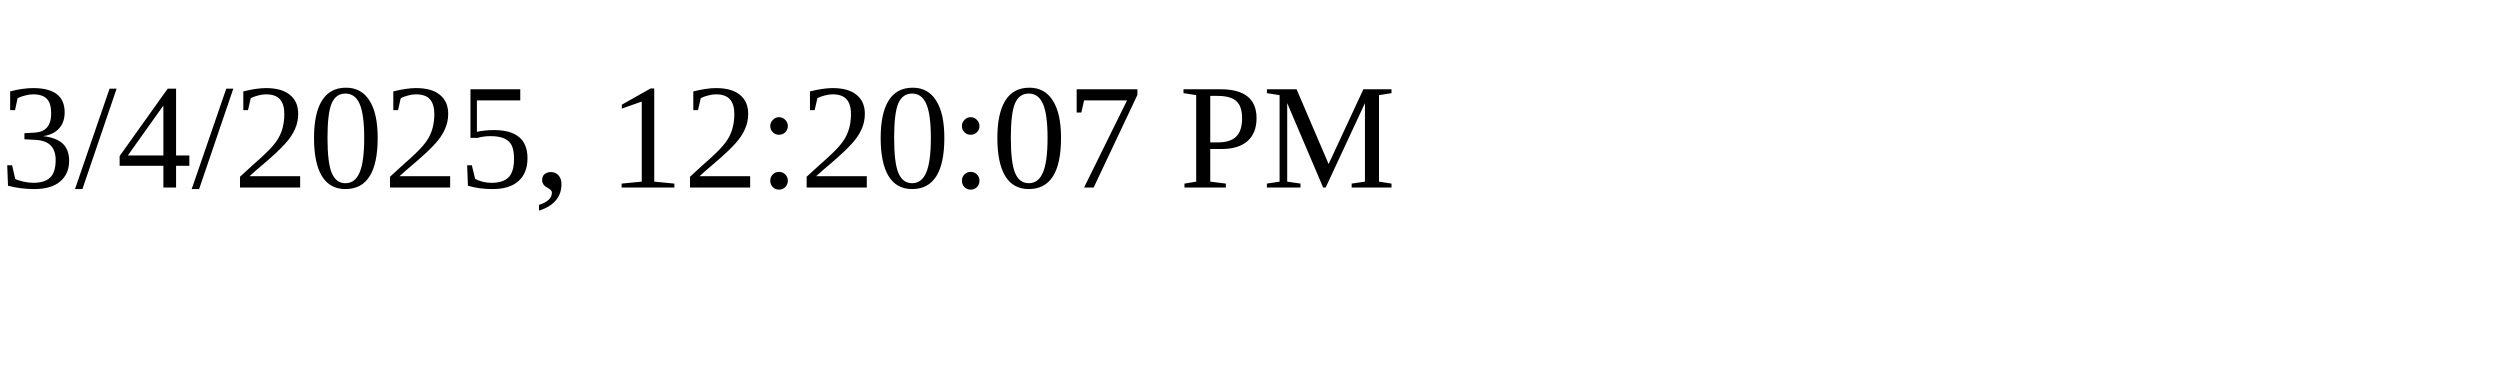
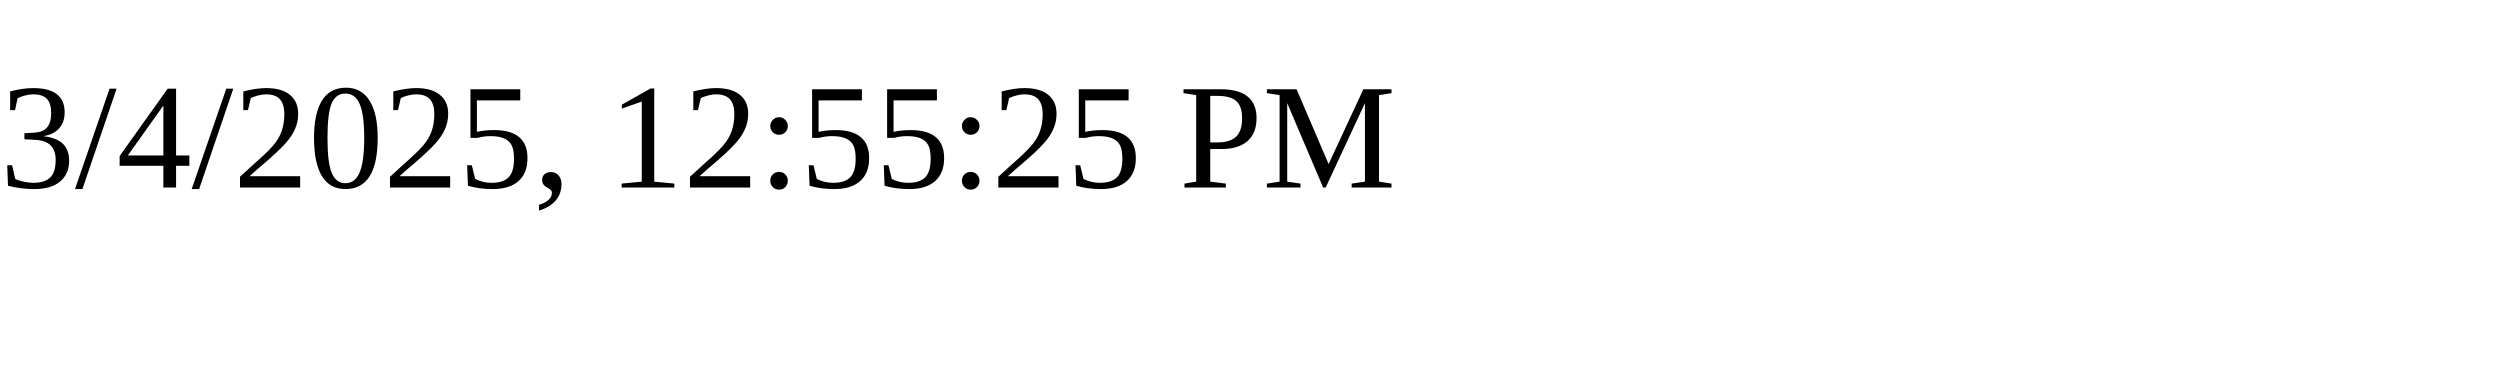
<svg xmlns="http://www.w3.org/2000/svg" height="30" width="200">
-   <text x="0" y="15">3/4/2025, 12:20:07 PM</text>
+   <text x="0" y="15">3/4/2025, 12:55:25 PM</text>
</svg>
